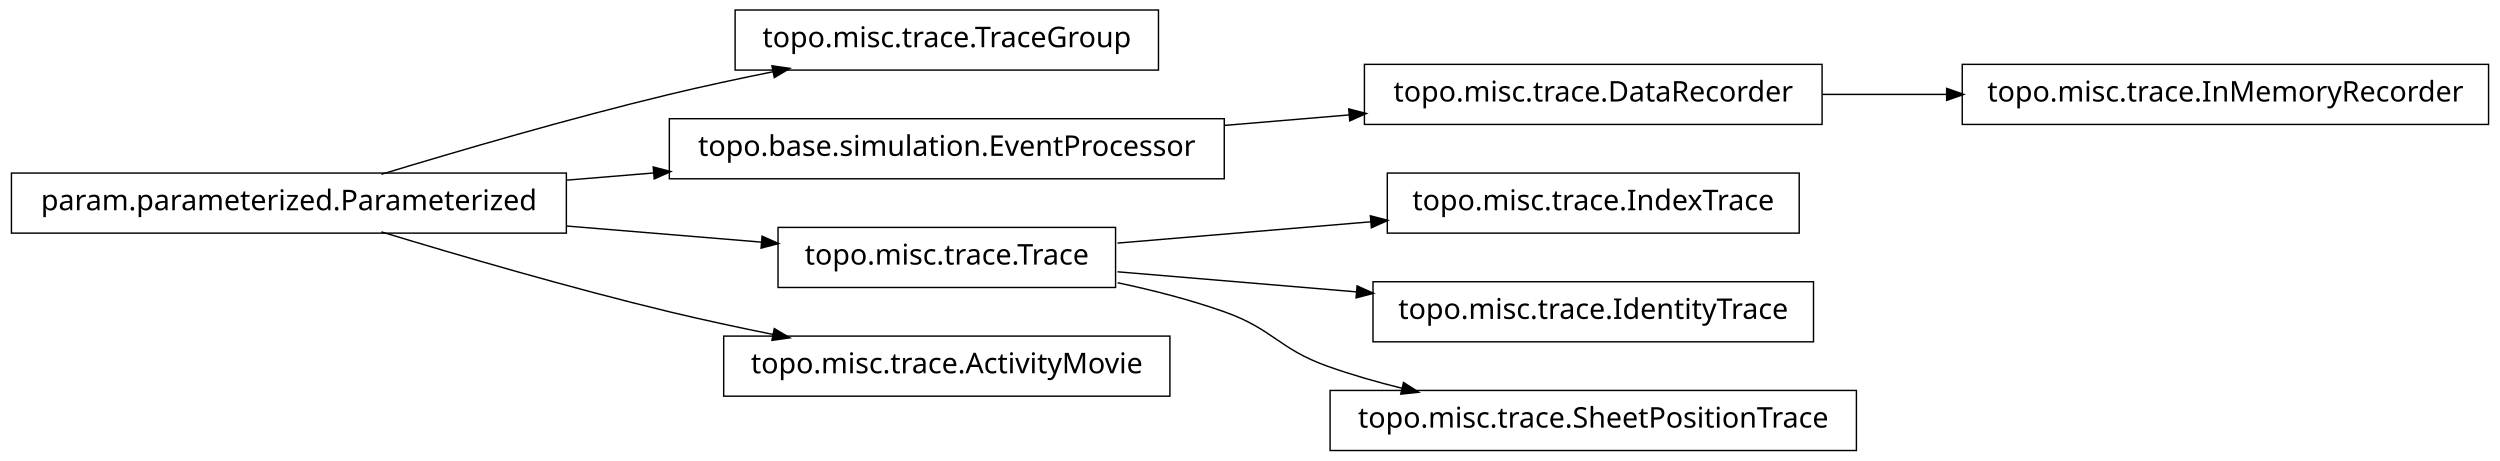
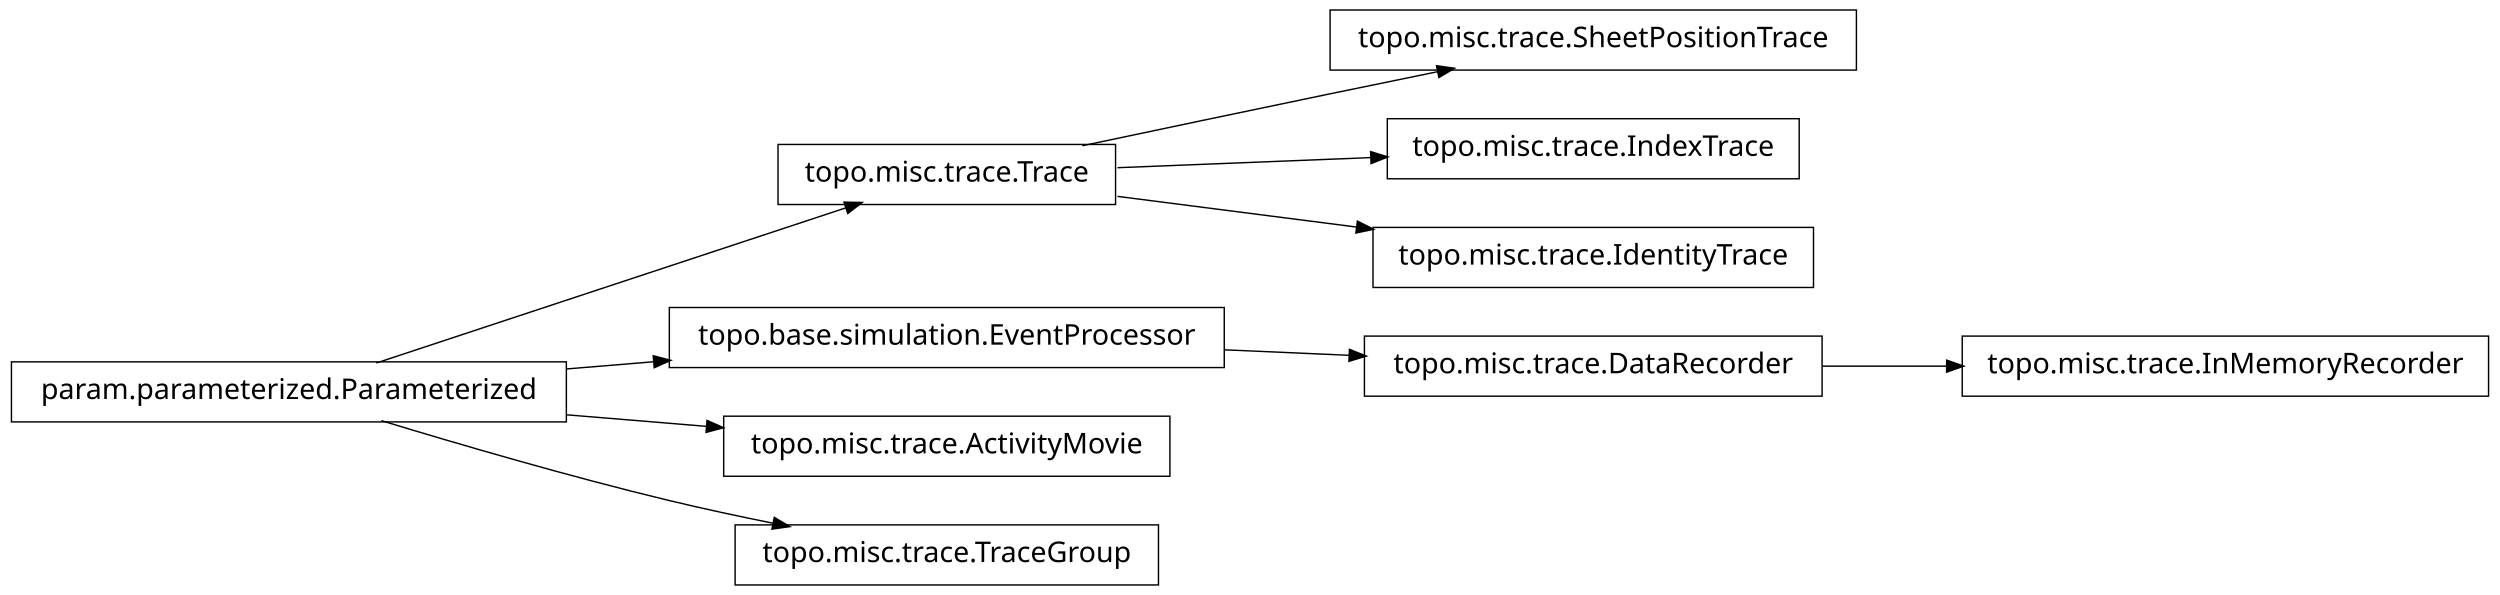
- <svg xmlns="http://www.w3.org/2000/svg" width="874pt" height="161pt" viewBox="0.00 0.00 874.00 161.00">
-   <g id="graph1" class="graph" transform="scale(1 1) rotate(0) translate(4 157)">
-     <polygon fill="white" stroke="white" points="-4,5 -4,-157 871,-157 871,5 -4,5" />
+ <svg xmlns="http://www.w3.org/2000/svg" width="874pt" height="208pt" viewBox="0.00 0.00 874.00 208.00">
+   <g id="graph1" class="graph" transform="scale(1 1) rotate(0) translate(4 204)">
+     <polygon fill="white" stroke="white" points="-4,5 -4,-204 871,-204 871,5 -4,5" />
    <g id="node1" class="node">
-       <polygon fill="none" stroke="black" stroke-width="0.5" points="401,-153.5 253,-153.5 253,-132.5 401,-132.5 401,-153.5" />
-       <text text-anchor="middle" x="327" y="-140.5" font-family="Vera" font-size="10.00">topo.misc.trace.TraceGroup</text>
+       <polygon fill="none" stroke="black" stroke-width="0.5" points="866,-86.5 682,-86.5 682,-65.5 866,-65.5 866,-86.5" />
+       <text text-anchor="middle" x="774" y="-73.5" font-family="Vera" font-size="10.00">topo.misc.trace.InMemoryRecorder</text>
    </g>
    <g id="node2" class="node">
-       <polygon fill="none" stroke="black" stroke-width="0.5" points="194,-96.5 5.68434e-14,-96.5 0,-75.5 194,-75.5 194,-96.5" />
-       <text text-anchor="middle" x="97" y="-83.5" font-family="Vera" font-size="10.00">param.parameterized.Parameterized</text>
+       <polygon fill="none" stroke="black" stroke-width="0.5" points="633,-86.5 473,-86.5 473,-65.5 633,-65.5 633,-86.5" />
+       <text text-anchor="middle" x="553" y="-73.5" font-family="Vera" font-size="10.00">topo.misc.trace.DataRecorder</text>
    </g>
    <g id="edge2" class="edge">
-       <path fill="none" stroke="black" stroke-width="0.5" d="M129.318,-96.066C156.126,-104.215 195.326,-115.667 230,-124 241.68,-126.807 254.224,-129.5 266.288,-131.93" />
-       <polygon fill="black" stroke="black" points="266.179,-133.693 271.425,-132.956 266.864,-130.261 266.179,-133.693" />
+       <path fill="none" stroke="black" stroke-width="0.5" d="M633.099,-76C647.181,-76 661.977,-76 676.472,-76" />
+       <polygon fill="black" stroke="black" points="676.797,-77.75 681.796,-76 676.796,-74.25 676.797,-77.75" />
+     </g>
+     <g id="node4" class="node">
+       <polygon fill="none" stroke="black" stroke-width="0.5" points="645,-200.5 461,-200.5 461,-179.5 645,-179.5 645,-200.5" />
+       <text text-anchor="middle" x="553" y="-187.5" font-family="Vera" font-size="10.00">topo.misc.trace.SheetPositionTrace</text>
    </g>
    <g id="node5" class="node">
-       <polygon fill="none" stroke="black" stroke-width="0.5" points="424,-115.5 230,-115.5 230,-94.5 424,-94.5 424,-115.5" />
-       <text text-anchor="middle" x="327" y="-102.5" font-family="Vera" font-size="10.00">topo.base.simulation.EventProcessor</text>
+       <polygon fill="none" stroke="black" stroke-width="0.5" points="386,-153.5 268,-153.5 268,-132.5 386,-132.5 386,-153.5" />
+       <text text-anchor="middle" x="327" y="-140.5" font-family="Vera" font-size="10.00">topo.misc.trace.Trace</text>
+     </g>
+     <g id="edge4" class="edge">
+       <path fill="none" stroke="black" stroke-width="0.5" d="M374.383,-153.047C399.768,-158.412 431.581,-165.106 460,-171 472.536,-173.6 486.027,-176.372 498.741,-178.972" />
+       <polygon fill="black" stroke="black" points="498.509,-180.71 503.758,-179.997 499.21,-177.281 498.509,-180.71" />
+     </g>
+     <g id="node7" class="node">
+       <polygon fill="none" stroke="black" stroke-width="0.5" points="625,-162.5 481,-162.5 481,-141.5 625,-141.5 625,-162.5" />
+       <text text-anchor="middle" x="553" y="-149.5" font-family="Vera" font-size="10.00">topo.misc.trace.IndexTrace</text>
+     </g>
+     <g id="edge6" class="edge">
+       <path fill="none" stroke="black" stroke-width="0.5" d="M386.674,-145.376C413.872,-146.459 446.417,-147.756 475.477,-148.913" />
+       <polygon fill="black" stroke="black" points="475.419,-150.662 480.484,-149.112 475.558,-147.165 475.419,-150.662" />
+     </g>
+     <g id="node13" class="node">
+       <polygon fill="none" stroke="black" stroke-width="0.5" points="630,-124.5 476,-124.5 476,-103.5 630,-103.5 630,-124.5" />
+       <text text-anchor="middle" x="553" y="-111.5" font-family="Vera" font-size="10.00">topo.misc.trace.IdentityTrace</text>
+     </g>
+     <g id="edge12" class="edge">
+       <path fill="none" stroke="black" stroke-width="0.5" d="M386.674,-135.343C412.282,-132.057 442.63,-128.163 470.347,-124.606" />
+       <polygon fill="black" stroke="black" points="470.754,-126.318 475.49,-123.946 470.308,-122.847 470.754,-126.318" />
+     </g>
+     <g id="node9" class="node">
+       <polygon fill="none" stroke="black" stroke-width="0.5" points="194,-77.5 5.68434e-14,-77.5 0,-56.5 194,-56.5 194,-77.5" />
+       <text text-anchor="middle" x="97" y="-64.5" font-family="Vera" font-size="10.00">param.parameterized.Parameterized</text>
    </g>
    <g id="edge14" class="edge">
-       <path fill="none" stroke="black" stroke-width="0.5" d="M194.207,-94.03C204.23,-94.858 214.438,-95.701 224.515,-96.534" />
-       <polygon fill="black" stroke="black" points="224.645,-98.3 229.772,-96.968 224.933,-94.812 224.645,-98.3" />
+       <path fill="none" stroke="black" stroke-width="0.5" d="M127.542,-77.092C170.104,-91.156 247.065,-116.587 291.925,-131.41" />
+       <polygon fill="black" stroke="black" points="291.401,-133.08 296.698,-132.987 292.499,-129.757 291.401,-133.08" />
    </g>
-     <g id="node8" class="node">
-       <polygon fill="none" stroke="black" stroke-width="0.5" points="386,-77.5 268,-77.5 268,-56.5 386,-56.5 386,-77.5" />
-       <text text-anchor="middle" x="327" y="-64.5" font-family="Vera" font-size="10.00">topo.misc.trace.Trace</text>
+     <g id="node10" class="node">
+       <polygon fill="none" stroke="black" stroke-width="0.5" points="424,-96.5 230,-96.5 230,-75.5 424,-75.5 424,-96.5" />
+       <text text-anchor="middle" x="327" y="-83.5" font-family="Vera" font-size="10.00">topo.base.simulation.EventProcessor</text>
+     </g>
+     <g id="edge10" class="edge">
+       <path fill="none" stroke="black" stroke-width="0.5" d="M194.207,-75.03C204.23,-75.858 214.438,-76.701 224.515,-77.534" />
+       <polygon fill="black" stroke="black" points="224.645,-79.3 229.772,-77.968 224.933,-75.812 224.645,-79.3" />
+     </g>
+     <g id="node16" class="node">
+       <polygon fill="none" stroke="black" stroke-width="0.5" points="405,-58.5 249,-58.5 249,-37.5 405,-37.5 405,-58.5" />
+       <text text-anchor="middle" x="327" y="-45.5" font-family="Vera" font-size="10.00">topo.misc.trace.ActivityMovie</text>
+     </g>
+     <g id="edge16" class="edge">
+       <path fill="none" stroke="black" stroke-width="0.5" d="M194.207,-58.97C210.399,-57.632 227.074,-56.255 242.904,-54.947" />
+       <polygon fill="black" stroke="black" points="243.4,-56.662 248.239,-54.506 243.111,-53.174 243.4,-56.662" />
+     </g>
+     <g id="node18" class="node">
+       <polygon fill="none" stroke="black" stroke-width="0.5" points="401,-20.5 253,-20.5 253,0.5 401,0.5 401,-20.5" />
+       <text text-anchor="middle" x="327" y="-7.5" font-family="Vera" font-size="10.00">topo.misc.trace.TraceGroup</text>
+     </g>
+     <g id="edge18" class="edge">
+       <path fill="none" stroke="black" stroke-width="0.5" d="M129.318,-56.934C156.126,-48.785 195.326,-37.333 230,-29 241.68,-26.193 254.224,-23.5 266.288,-21.07" />
+       <polygon fill="black" stroke="black" points="266.864,-22.739 271.425,-20.044 266.179,-19.307 266.864,-22.739" />
    </g>
    <g id="edge8" class="edge">
-       <path fill="none" stroke="black" stroke-width="0.5" d="M194.207,-77.97C217.248,-76.066 241.266,-74.082 262.439,-72.333" />
-       <polygon fill="black" stroke="black" points="262.635,-74.073 267.474,-71.917 262.347,-70.585 262.635,-74.073" />
-     </g>
-     <g id="node18" class="node">
-       <polygon fill="none" stroke="black" stroke-width="0.5" points="405,-39.5 249,-39.5 249,-18.5 405,-18.5 405,-39.5" />
-       <text text-anchor="middle" x="327" y="-26.5" font-family="Vera" font-size="10.00">topo.misc.trace.ActivityMovie</text>
-     </g>
-     <g id="edge18" class="edge">
-       <path fill="none" stroke="black" stroke-width="0.5" d="M129.318,-75.934C156.126,-67.785 195.326,-56.333 230,-48 241.68,-45.193 254.224,-42.5 266.288,-40.07" />
-       <polygon fill="black" stroke="black" points="266.864,-41.739 271.425,-39.044 266.179,-38.307 266.864,-41.739" />
-     </g>
-     <g id="node4" class="node">
-       <polygon fill="none" stroke="black" stroke-width="0.5" points="633,-134.5 473,-134.5 473,-113.5 633,-113.5 633,-134.5" />
-       <text text-anchor="middle" x="553" y="-121.5" font-family="Vera" font-size="10.00">topo.misc.trace.DataRecorder</text>
-     </g>
-     <g id="node13" class="node">
-       <polygon fill="none" stroke="black" stroke-width="0.5" points="866,-134.5 682,-134.5 682,-113.5 866,-113.5 866,-134.5" />
-       <text text-anchor="middle" x="774" y="-121.5" font-family="Vera" font-size="10.00">topo.misc.trace.InMemoryRecorder</text>
-     </g>
-     <g id="edge12" class="edge">
-       <path fill="none" stroke="black" stroke-width="0.5" d="M633.099,-124C647.181,-124 661.977,-124 676.472,-124" />
-       <polygon fill="black" stroke="black" points="676.797,-125.75 681.796,-124 676.796,-122.25 676.797,-125.75" />
-     </g>
-     <g id="edge4" class="edge">
-       <path fill="none" stroke="black" stroke-width="0.5" d="M424.156,-113.168C438.647,-114.386 453.492,-115.634 467.714,-116.83" />
-       <polygon fill="black" stroke="black" points="467.794,-118.593 472.923,-117.268 468.087,-115.105 467.794,-118.593" />
-     </g>
-     <g id="node7" class="node">
-       <polygon fill="none" stroke="black" stroke-width="0.5" points="625,-96.5 481,-96.5 481,-75.5 625,-75.5 625,-96.5" />
-       <text text-anchor="middle" x="553" y="-83.5" font-family="Vera" font-size="10.00">topo.misc.trace.IndexTrace</text>
-     </g>
-     <g id="edge6" class="edge">
-       <path fill="none" stroke="black" stroke-width="0.5" d="M386.674,-72.017C413.872,-74.303 446.417,-77.039 475.477,-79.483" />
-       <polygon fill="black" stroke="black" points="475.355,-81.228 480.484,-79.903 475.648,-77.741 475.355,-81.228" />
-     </g>
-     <g id="node11" class="node">
-       <polygon fill="none" stroke="black" stroke-width="0.5" points="630,-58.5 476,-58.5 476,-37.5 630,-37.5 630,-58.5" />
-       <text text-anchor="middle" x="553" y="-45.5" font-family="Vera" font-size="10.00">topo.misc.trace.IdentityTrace</text>
-     </g>
-     <g id="edge10" class="edge">
-       <path fill="none" stroke="black" stroke-width="0.5" d="M386.674,-61.983C412.282,-59.83 442.63,-57.279 470.347,-54.949" />
-       <polygon fill="black" stroke="black" points="470.655,-56.679 475.49,-54.516 470.361,-53.191 470.655,-56.679" />
-     </g>
-     <g id="node16" class="node">
-       <polygon fill="none" stroke="black" stroke-width="0.5" points="645,-20.5 461,-20.5 461,0.5 645,0.5 645,-20.5" />
-       <text text-anchor="middle" x="553" y="-7.5" font-family="Vera" font-size="10.00">topo.misc.trace.SheetPositionTrace</text>
-     </g>
-     <g id="edge16" class="edge">
-       <path fill="none" stroke="black" stroke-width="0.5" d="M386.728,-58.15C399.225,-55.51 412.188,-52.172 424,-48 441.059,-41.975 442.966,-35.094 460,-29 468.379,-26.002 477.361,-23.424 486.319,-21.221" />
-       <polygon fill="black" stroke="black" points="486.831,-22.898 491.289,-20.036 486.019,-19.494 486.831,-22.898" />
+       <path fill="none" stroke="black" stroke-width="0.5" d="M424.156,-81.701C438.647,-81.06 453.492,-80.403 467.714,-79.774" />
+       <polygon fill="black" stroke="black" points="468.006,-81.513 472.923,-79.543 467.851,-78.016 468.006,-81.513" />
    </g>
  </g>
</svg>
